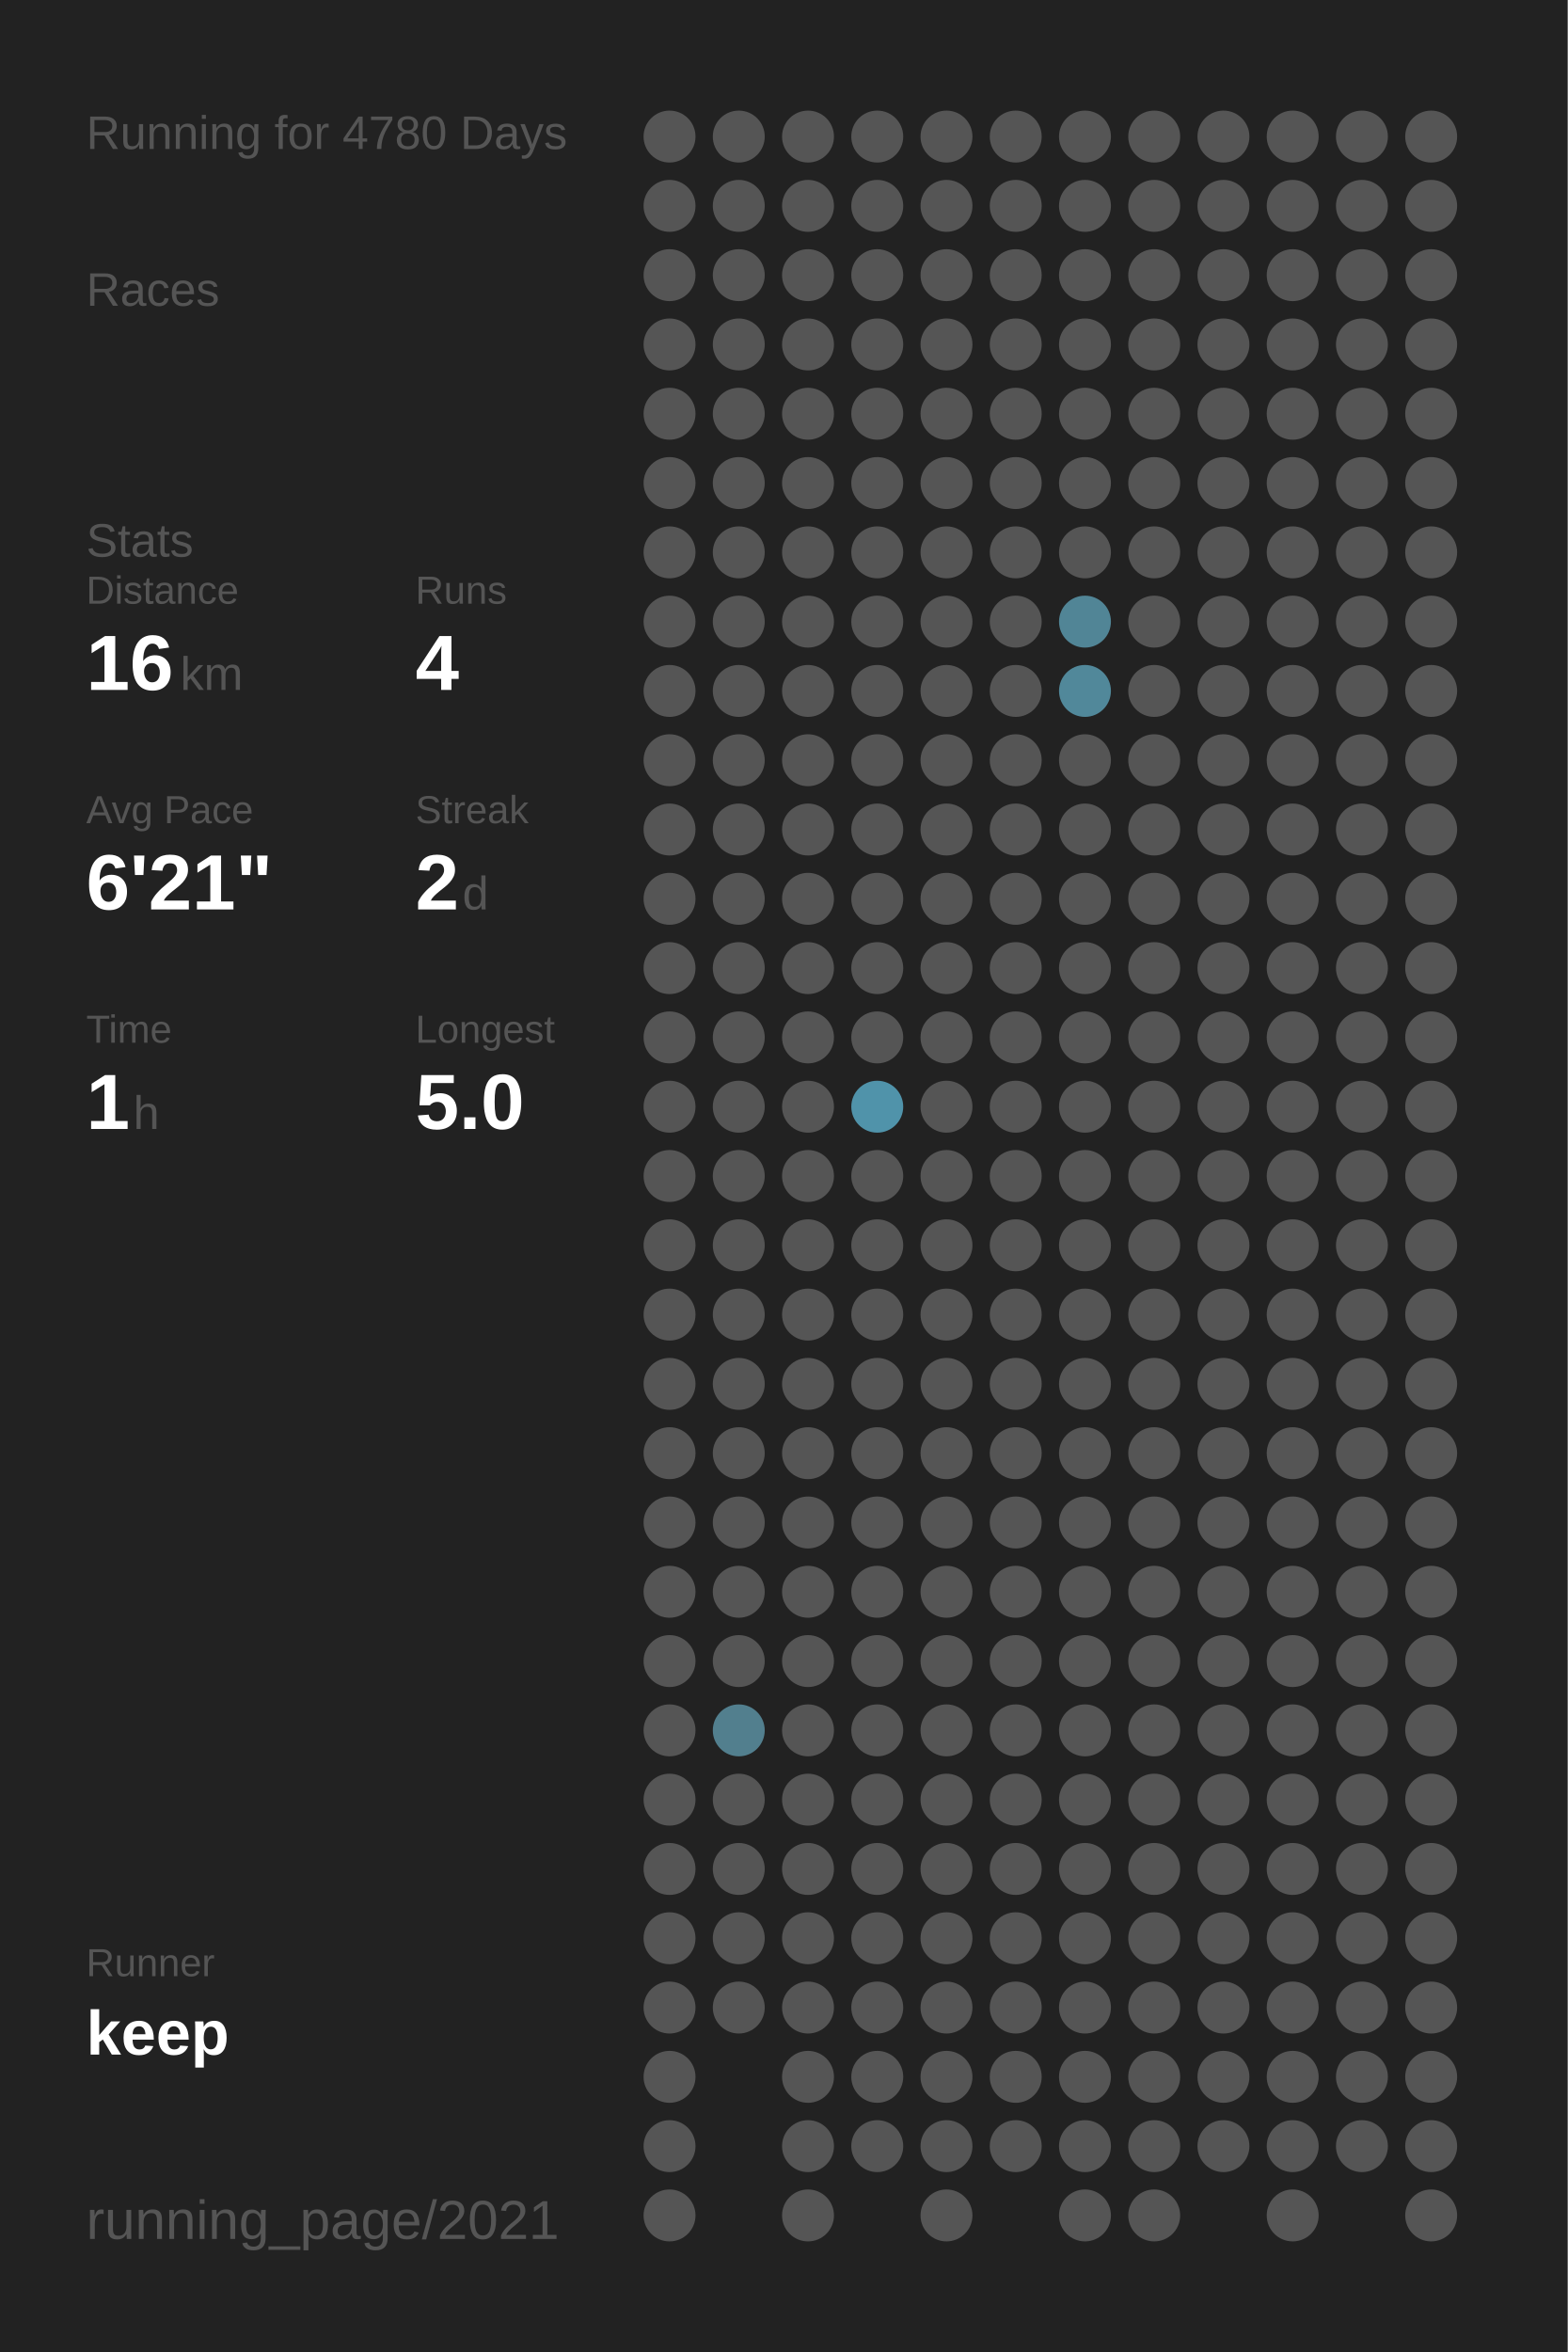
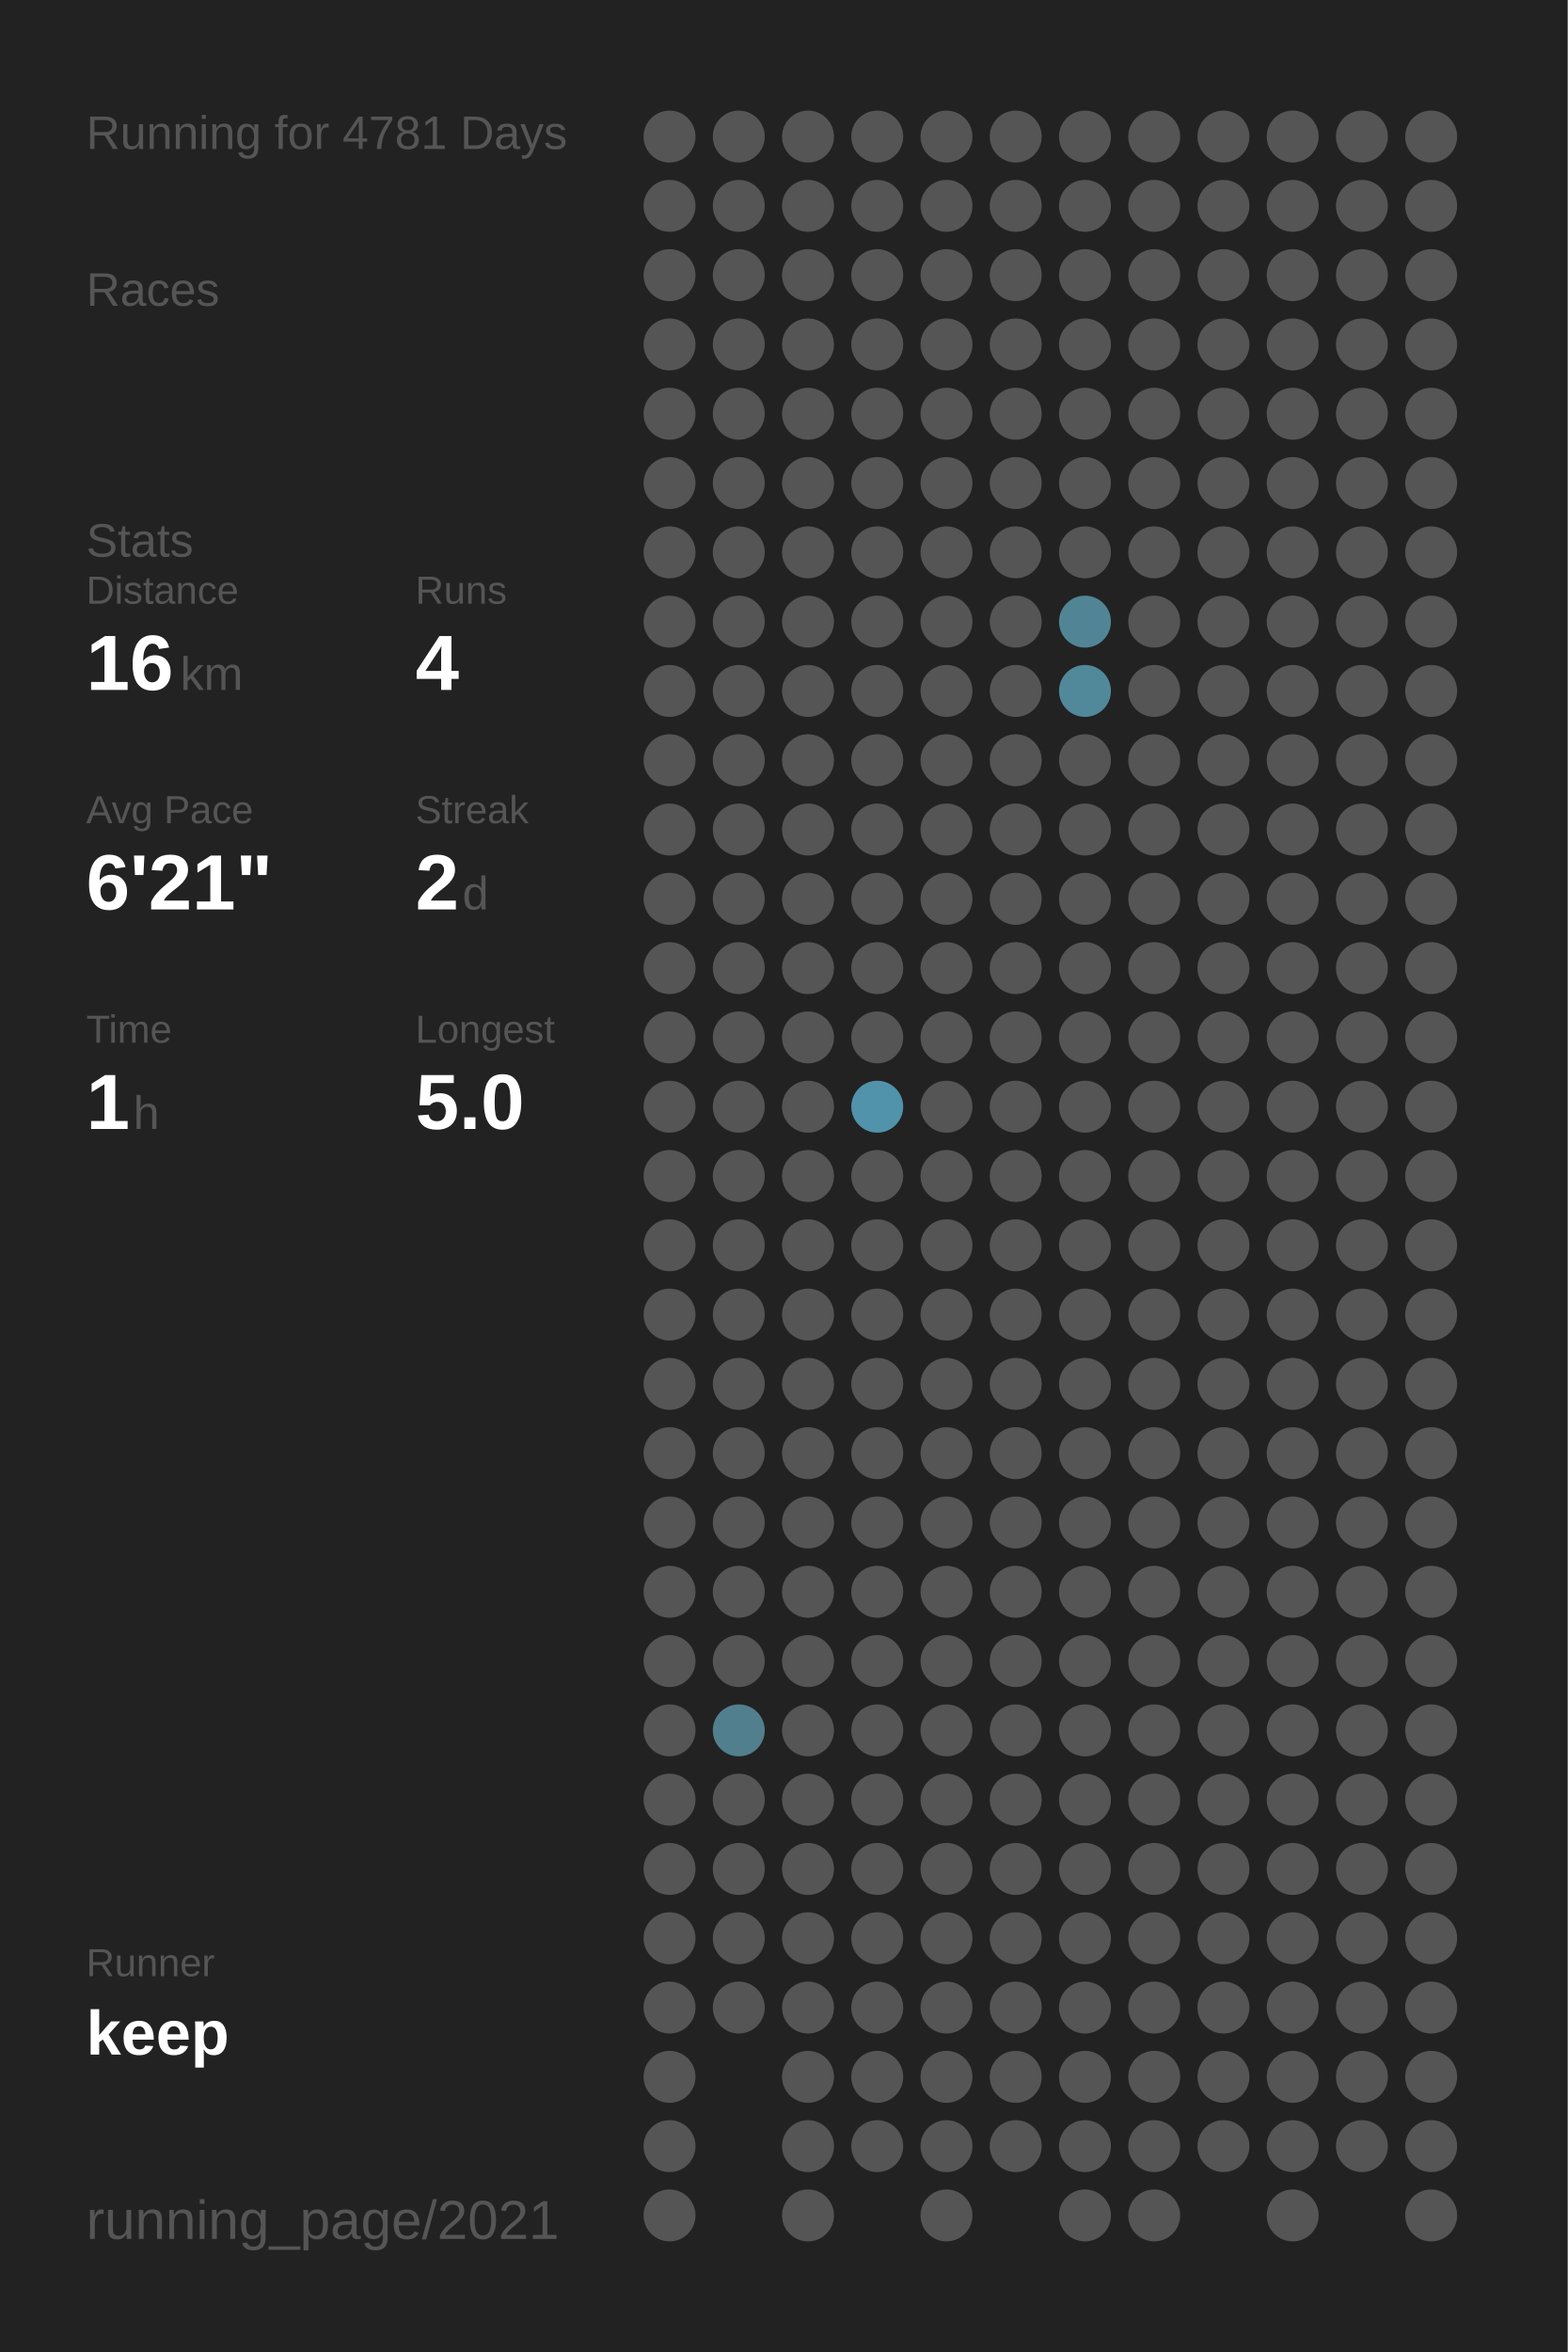
<svg xmlns="http://www.w3.org/2000/svg" baseProfile="full" height="300mm" version="1.1" viewBox="0,0,200,300" width="200mm">
  <defs />
  <rect fill="#222222" height="300" width="200" x="0" y="0" />
-   <text fill="#555555" style="font-size:6px; font-family:Arial;" x="11" y="19">Running for 4780 Days</text>
+   <text fill="#555555" style="font-size:6px; font-family:Arial;" x="11" y="19">Running for 4781 Days</text>
  <text fill="#555555" style="font-size:6px; font-family:Arial;" x="11" y="39">Races</text>
  <text fill="#555555" style="font-size:6px; font-family:Arial;" x="11" y="71">Stats</text>
  <text fill="#555555" style="font-size:5px; font-family:Arial;" x="11" y="77">Distance</text>
  <text fill="#FFFFFF" style="font-size:10px; font-family:Arial; font-weight:bold;" x="11" y="88">16</text>
  <text fill="#555555" style="font-size:6px; font-family:Arial;" x="23" y="88">km</text>
  <text fill="#555555" style="font-size:5px; font-family:Arial;" x="53" y="77">Runs</text>
  <text fill="#FFFFFF" style="font-size:10px; font-family:Arial; font-weight:bold;" x="53" y="88">4</text>
  <text fill="#555555" style="font-size:5px; font-family:Arial;" x="11" y="105">Avg Pace</text>
  <text fill="#FFFFFF" style="font-size:10px; font-family:Arial; font-weight:bold;" x="11" y="116">6'21"</text>
  <text fill="#555555" style="font-size:5px; font-family:Arial;" x="53" y="105">Streak</text>
  <text fill="#FFFFFF" style="font-size:10px; font-family:Arial; font-weight:bold;" x="53" y="116">2</text>
  <text fill="#555555" style="font-size:6px; font-family:Arial;" x="59" y="116">d</text>
  <text fill="#555555" style="font-size:5px; font-family:Arial;" x="11" y="133">Time</text>
  <text fill="#FFFFFF" style="font-size:10px; font-family:Arial; font-weight:bold;" x="11" y="144">1</text>
  <text fill="#555555" style="font-size:6px; font-family:Arial;" x="17" y="144">h</text>
  <text fill="#555555" style="font-size:5px; font-family:Arial;" x="53" y="133">Longest</text>
  <text fill="#FFFFFF" style="font-size:10px; font-family:Arial; font-weight:bold;" x="53" y="144">5.0</text>
  <text fill="#555555" style="font-size:5px; font-family:Arial;" x="11" y="252.065">Runner</text>
  <text fill="#FFFFFF" style="font-size:8px; font-family:Arial; font-weight:bold;" x="11" y="262.065">keep</text>
  <text fill="#555555" style="font-size:7px; font-family:Arial;" x="11" y="285.581">running_page/2021</text>
  <circle cx="85.417" cy="17.419" fill="#555555" r="3.312" />
  <circle cx="85.417" cy="26.258" fill="#555555" r="3.312" />
  <circle cx="85.417" cy="35.097" fill="#555555" r="3.312" />
  <circle cx="85.417" cy="43.935" fill="#555555" r="3.312" />
  <circle cx="85.417" cy="52.774" fill="#555555" r="3.312" />
  <circle cx="85.417" cy="61.613" fill="#555555" r="3.312" />
  <circle cx="85.417" cy="70.452" fill="#555555" r="3.312" />
  <circle cx="85.417" cy="79.29" fill="#555555" r="3.312" />
  <circle cx="85.417" cy="88.129" fill="#555555" r="3.312" />
  <circle cx="85.417" cy="96.968" fill="#555555" r="3.312" />
  <circle cx="85.417" cy="105.806" fill="#555555" r="3.312" />
  <circle cx="85.417" cy="114.645" fill="#555555" r="3.312" />
  <circle cx="85.417" cy="123.484" fill="#555555" r="3.312" />
  <circle cx="85.417" cy="132.323" fill="#555555" r="3.312" />
  <circle cx="85.417" cy="141.161" fill="#555555" r="3.312" />
  <circle cx="85.417" cy="150" fill="#555555" r="3.312" />
  <circle cx="85.417" cy="158.839" fill="#555555" r="3.312" />
  <circle cx="85.417" cy="167.677" fill="#555555" r="3.312" />
  <circle cx="85.417" cy="176.516" fill="#555555" r="3.312" />
  <circle cx="85.417" cy="185.355" fill="#555555" r="3.312" />
  <circle cx="85.417" cy="194.194" fill="#555555" r="3.312" />
  <circle cx="85.417" cy="203.032" fill="#555555" r="3.312" />
  <circle cx="85.417" cy="211.871" fill="#555555" r="3.312" />
  <circle cx="85.417" cy="220.71" fill="#555555" r="3.312" />
  <circle cx="85.417" cy="229.548" fill="#555555" r="3.312" />
  <circle cx="85.417" cy="238.387" fill="#555555" r="3.312" />
  <circle cx="85.417" cy="247.226" fill="#555555" r="3.312" />
  <circle cx="85.417" cy="256.065" fill="#555555" r="3.312" />
  <circle cx="85.417" cy="264.903" fill="#555555" r="3.312" />
  <circle cx="85.417" cy="273.742" fill="#555555" r="3.312" />
  <circle cx="85.417" cy="282.581" fill="#555555" r="3.312" />
  <circle cx="94.25" cy="17.419" fill="#555555" r="3.312" />
  <circle cx="94.25" cy="26.258" fill="#555555" r="3.312" />
  <circle cx="94.25" cy="35.097" fill="#555555" r="3.312" />
  <circle cx="94.25" cy="43.935" fill="#555555" r="3.312" />
  <circle cx="94.25" cy="52.774" fill="#555555" r="3.312" />
  <circle cx="94.25" cy="61.613" fill="#555555" r="3.312" />
  <circle cx="94.25" cy="70.452" fill="#555555" r="3.312" />
  <circle cx="94.25" cy="79.29" fill="#555555" r="3.312" />
  <circle cx="94.25" cy="88.129" fill="#555555" r="3.312" />
  <circle cx="94.25" cy="96.968" fill="#555555" r="3.312" />
  <circle cx="94.25" cy="105.806" fill="#555555" r="3.312" />
  <circle cx="94.25" cy="114.645" fill="#555555" r="3.312" />
  <circle cx="94.25" cy="123.484" fill="#555555" r="3.312" />
  <circle cx="94.25" cy="132.323" fill="#555555" r="3.312" />
  <circle cx="94.25" cy="141.161" fill="#555555" r="3.312" />
  <circle cx="94.25" cy="150" fill="#555555" r="3.312" />
  <circle cx="94.25" cy="158.839" fill="#555555" r="3.312" />
  <circle cx="94.25" cy="167.677" fill="#555555" r="3.312" />
  <circle cx="94.25" cy="176.516" fill="#555555" r="3.312" />
  <circle cx="94.25" cy="185.355" fill="#555555" r="3.312" />
  <circle cx="94.25" cy="194.194" fill="#555555" r="3.312" />
  <circle cx="94.25" cy="203.032" fill="#555555" r="3.312" />
  <circle cx="94.25" cy="211.871" fill="#555555" r="3.312" />
  <circle cx="94.25" cy="220.71" fill="#527f8e" r="3.312" />
  <circle cx="94.25" cy="229.548" fill="#555555" r="3.312" />
  <circle cx="94.25" cy="238.387" fill="#555555" r="3.312" />
  <circle cx="94.25" cy="247.226" fill="#555555" r="3.312" />
  <circle cx="94.25" cy="256.065" fill="#555555" r="3.312" />
  <circle cx="103.083" cy="17.419" fill="#555555" r="3.312" />
  <circle cx="103.083" cy="26.258" fill="#555555" r="3.312" />
  <circle cx="103.083" cy="35.097" fill="#555555" r="3.312" />
  <circle cx="103.083" cy="43.935" fill="#555555" r="3.312" />
  <circle cx="103.083" cy="52.774" fill="#555555" r="3.312" />
  <circle cx="103.083" cy="61.613" fill="#555555" r="3.312" />
  <circle cx="103.083" cy="70.452" fill="#555555" r="3.312" />
  <circle cx="103.083" cy="79.29" fill="#555555" r="3.312" />
  <circle cx="103.083" cy="88.129" fill="#555555" r="3.312" />
  <circle cx="103.083" cy="96.968" fill="#555555" r="3.312" />
  <circle cx="103.083" cy="105.806" fill="#555555" r="3.312" />
  <circle cx="103.083" cy="114.645" fill="#555555" r="3.312" />
  <circle cx="103.083" cy="123.484" fill="#555555" r="3.312" />
  <circle cx="103.083" cy="132.323" fill="#555555" r="3.312" />
  <circle cx="103.083" cy="141.161" fill="#555555" r="3.312" />
  <circle cx="103.083" cy="150" fill="#555555" r="3.312" />
  <circle cx="103.083" cy="158.839" fill="#555555" r="3.312" />
  <circle cx="103.083" cy="167.677" fill="#555555" r="3.312" />
  <circle cx="103.083" cy="176.516" fill="#555555" r="3.312" />
  <circle cx="103.083" cy="185.355" fill="#555555" r="3.312" />
  <circle cx="103.083" cy="194.194" fill="#555555" r="3.312" />
  <circle cx="103.083" cy="203.032" fill="#555555" r="3.312" />
  <circle cx="103.083" cy="211.871" fill="#555555" r="3.312" />
  <circle cx="103.083" cy="220.71" fill="#555555" r="3.312" />
  <circle cx="103.083" cy="229.548" fill="#555555" r="3.312" />
  <circle cx="103.083" cy="238.387" fill="#555555" r="3.312" />
  <circle cx="103.083" cy="247.226" fill="#555555" r="3.312" />
  <circle cx="103.083" cy="256.065" fill="#555555" r="3.312" />
  <circle cx="103.083" cy="264.903" fill="#555555" r="3.312" />
  <circle cx="103.083" cy="273.742" fill="#555555" r="3.312" />
  <circle cx="103.083" cy="282.581" fill="#555555" r="3.312" />
  <circle cx="111.917" cy="17.419" fill="#555555" r="3.312" />
  <circle cx="111.917" cy="26.258" fill="#555555" r="3.312" />
  <circle cx="111.917" cy="35.097" fill="#555555" r="3.312" />
  <circle cx="111.917" cy="43.935" fill="#555555" r="3.312" />
  <circle cx="111.917" cy="52.774" fill="#555555" r="3.312" />
  <circle cx="111.917" cy="61.613" fill="#555555" r="3.312" />
  <circle cx="111.917" cy="70.452" fill="#555555" r="3.312" />
  <circle cx="111.917" cy="79.29" fill="#555555" r="3.312" />
  <circle cx="111.917" cy="88.129" fill="#555555" r="3.312" />
  <circle cx="111.917" cy="96.968" fill="#555555" r="3.312" />
  <circle cx="111.917" cy="105.806" fill="#555555" r="3.312" />
  <circle cx="111.917" cy="114.645" fill="#555555" r="3.312" />
  <circle cx="111.917" cy="123.484" fill="#555555" r="3.312" />
  <circle cx="111.917" cy="132.323" fill="#555555" r="3.312" />
  <circle cx="111.917" cy="141.161" fill="#5093aa" r="3.312" />
  <circle cx="111.917" cy="150" fill="#555555" r="3.312" />
  <circle cx="111.917" cy="158.839" fill="#555555" r="3.312" />
  <circle cx="111.917" cy="167.677" fill="#555555" r="3.312" />
  <circle cx="111.917" cy="176.516" fill="#555555" r="3.312" />
  <circle cx="111.917" cy="185.355" fill="#555555" r="3.312" />
  <circle cx="111.917" cy="194.194" fill="#555555" r="3.312" />
  <circle cx="111.917" cy="203.032" fill="#555555" r="3.312" />
  <circle cx="111.917" cy="211.871" fill="#555555" r="3.312" />
  <circle cx="111.917" cy="220.71" fill="#555555" r="3.312" />
  <circle cx="111.917" cy="229.548" fill="#555555" r="3.312" />
  <circle cx="111.917" cy="238.387" fill="#555555" r="3.312" />
  <circle cx="111.917" cy="247.226" fill="#555555" r="3.312" />
  <circle cx="111.917" cy="256.065" fill="#555555" r="3.312" />
  <circle cx="111.917" cy="264.903" fill="#555555" r="3.312" />
  <circle cx="111.917" cy="273.742" fill="#555555" r="3.312" />
  <circle cx="120.75" cy="17.419" fill="#555555" r="3.312" />
  <circle cx="120.75" cy="26.258" fill="#555555" r="3.312" />
  <circle cx="120.75" cy="35.097" fill="#555555" r="3.312" />
  <circle cx="120.75" cy="43.935" fill="#555555" r="3.312" />
  <circle cx="120.75" cy="52.774" fill="#555555" r="3.312" />
  <circle cx="120.75" cy="61.613" fill="#555555" r="3.312" />
  <circle cx="120.75" cy="70.452" fill="#555555" r="3.312" />
  <circle cx="120.75" cy="79.29" fill="#555555" r="3.312" />
  <circle cx="120.75" cy="88.129" fill="#555555" r="3.312" />
  <circle cx="120.75" cy="96.968" fill="#555555" r="3.312" />
  <circle cx="120.75" cy="105.806" fill="#555555" r="3.312" />
  <circle cx="120.75" cy="114.645" fill="#555555" r="3.312" />
  <circle cx="120.75" cy="123.484" fill="#555555" r="3.312" />
  <circle cx="120.75" cy="132.323" fill="#555555" r="3.312" />
  <circle cx="120.75" cy="141.161" fill="#555555" r="3.312" />
  <circle cx="120.75" cy="150" fill="#555555" r="3.312" />
  <circle cx="120.75" cy="158.839" fill="#555555" r="3.312" />
  <circle cx="120.75" cy="167.677" fill="#555555" r="3.312" />
  <circle cx="120.75" cy="176.516" fill="#555555" r="3.312" />
  <circle cx="120.75" cy="185.355" fill="#555555" r="3.312" />
  <circle cx="120.75" cy="194.194" fill="#555555" r="3.312" />
  <circle cx="120.75" cy="203.032" fill="#555555" r="3.312" />
  <circle cx="120.75" cy="211.871" fill="#555555" r="3.312" />
  <circle cx="120.75" cy="220.71" fill="#555555" r="3.312" />
  <circle cx="120.75" cy="229.548" fill="#555555" r="3.312" />
  <circle cx="120.75" cy="238.387" fill="#555555" r="3.312" />
  <circle cx="120.75" cy="247.226" fill="#555555" r="3.312" />
  <circle cx="120.75" cy="256.065" fill="#555555" r="3.312" />
  <circle cx="120.75" cy="264.903" fill="#555555" r="3.312" />
  <circle cx="120.75" cy="273.742" fill="#555555" r="3.312" />
  <circle cx="120.75" cy="282.581" fill="#555555" r="3.312" />
  <circle cx="129.583" cy="17.419" fill="#555555" r="3.312" />
  <circle cx="129.583" cy="26.258" fill="#555555" r="3.312" />
  <circle cx="129.583" cy="35.097" fill="#555555" r="3.312" />
  <circle cx="129.583" cy="43.935" fill="#555555" r="3.312" />
  <circle cx="129.583" cy="52.774" fill="#555555" r="3.312" />
  <circle cx="129.583" cy="61.613" fill="#555555" r="3.312" />
  <circle cx="129.583" cy="70.452" fill="#555555" r="3.312" />
  <circle cx="129.583" cy="79.29" fill="#555555" r="3.312" />
  <circle cx="129.583" cy="88.129" fill="#555555" r="3.312" />
  <circle cx="129.583" cy="96.968" fill="#555555" r="3.312" />
  <circle cx="129.583" cy="105.806" fill="#555555" r="3.312" />
  <circle cx="129.583" cy="114.645" fill="#555555" r="3.312" />
  <circle cx="129.583" cy="123.484" fill="#555555" r="3.312" />
  <circle cx="129.583" cy="132.323" fill="#555555" r="3.312" />
  <circle cx="129.583" cy="141.161" fill="#555555" r="3.312" />
  <circle cx="129.583" cy="150" fill="#555555" r="3.312" />
  <circle cx="129.583" cy="158.839" fill="#555555" r="3.312" />
  <circle cx="129.583" cy="167.677" fill="#555555" r="3.312" />
  <circle cx="129.583" cy="176.516" fill="#555555" r="3.312" />
  <circle cx="129.583" cy="185.355" fill="#555555" r="3.312" />
  <circle cx="129.583" cy="194.194" fill="#555555" r="3.312" />
  <circle cx="129.583" cy="203.032" fill="#555555" r="3.312" />
  <circle cx="129.583" cy="211.871" fill="#555555" r="3.312" />
  <circle cx="129.583" cy="220.71" fill="#555555" r="3.312" />
  <circle cx="129.583" cy="229.548" fill="#555555" r="3.312" />
  <circle cx="129.583" cy="238.387" fill="#555555" r="3.312" />
  <circle cx="129.583" cy="247.226" fill="#555555" r="3.312" />
  <circle cx="129.583" cy="256.065" fill="#555555" r="3.312" />
  <circle cx="129.583" cy="264.903" fill="#555555" r="3.312" />
  <circle cx="129.583" cy="273.742" fill="#555555" r="3.312" />
  <circle cx="138.417" cy="17.419" fill="#555555" r="3.312" />
  <circle cx="138.417" cy="26.258" fill="#555555" r="3.312" />
  <circle cx="138.417" cy="35.097" fill="#555555" r="3.312" />
  <circle cx="138.417" cy="43.935" fill="#555555" r="3.312" />
  <circle cx="138.417" cy="52.774" fill="#555555" r="3.312" />
  <circle cx="138.417" cy="61.613" fill="#555555" r="3.312" />
  <circle cx="138.417" cy="70.452" fill="#555555" r="3.312" />
  <circle cx="138.417" cy="79.29" fill="#518596" r="3.312" />
  <circle cx="138.417" cy="88.129" fill="#51889a" r="3.312" />
  <circle cx="138.417" cy="96.968" fill="#555555" r="3.312" />
  <circle cx="138.417" cy="105.806" fill="#555555" r="3.312" />
  <circle cx="138.417" cy="114.645" fill="#555555" r="3.312" />
  <circle cx="138.417" cy="123.484" fill="#555555" r="3.312" />
  <circle cx="138.417" cy="132.323" fill="#555555" r="3.312" />
  <circle cx="138.417" cy="141.161" fill="#555555" r="3.312" />
  <circle cx="138.417" cy="150" fill="#555555" r="3.312" />
  <circle cx="138.417" cy="158.839" fill="#555555" r="3.312" />
  <circle cx="138.417" cy="167.677" fill="#555555" r="3.312" />
  <circle cx="138.417" cy="176.516" fill="#555555" r="3.312" />
  <circle cx="138.417" cy="185.355" fill="#555555" r="3.312" />
  <circle cx="138.417" cy="194.194" fill="#555555" r="3.312" />
  <circle cx="138.417" cy="203.032" fill="#555555" r="3.312" />
  <circle cx="138.417" cy="211.871" fill="#555555" r="3.312" />
  <circle cx="138.417" cy="220.71" fill="#555555" r="3.312" />
  <circle cx="138.417" cy="229.548" fill="#555555" r="3.312" />
  <circle cx="138.417" cy="238.387" fill="#555555" r="3.312" />
  <circle cx="138.417" cy="247.226" fill="#555555" r="3.312" />
  <circle cx="138.417" cy="256.065" fill="#555555" r="3.312" />
  <circle cx="138.417" cy="264.903" fill="#555555" r="3.312" />
  <circle cx="138.417" cy="273.742" fill="#555555" r="3.312" />
  <circle cx="138.417" cy="282.581" fill="#555555" r="3.312" />
  <circle cx="147.25" cy="17.419" fill="#555555" r="3.312" />
  <circle cx="147.25" cy="26.258" fill="#555555" r="3.312" />
  <circle cx="147.25" cy="35.097" fill="#555555" r="3.312" />
  <circle cx="147.25" cy="43.935" fill="#555555" r="3.312" />
  <circle cx="147.25" cy="52.774" fill="#555555" r="3.312" />
  <circle cx="147.25" cy="61.613" fill="#555555" r="3.312" />
  <circle cx="147.25" cy="70.452" fill="#555555" r="3.312" />
  <circle cx="147.25" cy="79.29" fill="#555555" r="3.312" />
  <circle cx="147.25" cy="88.129" fill="#555555" r="3.312" />
  <circle cx="147.25" cy="96.968" fill="#555555" r="3.312" />
  <circle cx="147.25" cy="105.806" fill="#555555" r="3.312" />
  <circle cx="147.25" cy="114.645" fill="#555555" r="3.312" />
  <circle cx="147.25" cy="123.484" fill="#555555" r="3.312" />
  <circle cx="147.25" cy="132.323" fill="#555555" r="3.312" />
  <circle cx="147.25" cy="141.161" fill="#555555" r="3.312" />
  <circle cx="147.25" cy="150" fill="#555555" r="3.312" />
  <circle cx="147.25" cy="158.839" fill="#555555" r="3.312" />
  <circle cx="147.25" cy="167.677" fill="#555555" r="3.312" />
  <circle cx="147.25" cy="176.516" fill="#555555" r="3.312" />
  <circle cx="147.25" cy="185.355" fill="#555555" r="3.312" />
  <circle cx="147.25" cy="194.194" fill="#555555" r="3.312" />
  <circle cx="147.25" cy="203.032" fill="#555555" r="3.312" />
  <circle cx="147.25" cy="211.871" fill="#555555" r="3.312" />
  <circle cx="147.25" cy="220.71" fill="#555555" r="3.312" />
  <circle cx="147.25" cy="229.548" fill="#555555" r="3.312" />
  <circle cx="147.25" cy="238.387" fill="#555555" r="3.312" />
  <circle cx="147.25" cy="247.226" fill="#555555" r="3.312" />
  <circle cx="147.25" cy="256.065" fill="#555555" r="3.312" />
  <circle cx="147.25" cy="264.903" fill="#555555" r="3.312" />
  <circle cx="147.25" cy="273.742" fill="#555555" r="3.312" />
  <circle cx="147.25" cy="282.581" fill="#555555" r="3.312" />
  <circle cx="156.083" cy="17.419" fill="#555555" r="3.312" />
  <circle cx="156.083" cy="26.258" fill="#555555" r="3.312" />
  <circle cx="156.083" cy="35.097" fill="#555555" r="3.312" />
  <circle cx="156.083" cy="43.935" fill="#555555" r="3.312" />
  <circle cx="156.083" cy="52.774" fill="#555555" r="3.312" />
  <circle cx="156.083" cy="61.613" fill="#555555" r="3.312" />
  <circle cx="156.083" cy="70.452" fill="#555555" r="3.312" />
  <circle cx="156.083" cy="79.29" fill="#555555" r="3.312" />
  <circle cx="156.083" cy="88.129" fill="#555555" r="3.312" />
  <circle cx="156.083" cy="96.968" fill="#555555" r="3.312" />
  <circle cx="156.083" cy="105.806" fill="#555555" r="3.312" />
  <circle cx="156.083" cy="114.645" fill="#555555" r="3.312" />
  <circle cx="156.083" cy="123.484" fill="#555555" r="3.312" />
  <circle cx="156.083" cy="132.323" fill="#555555" r="3.312" />
  <circle cx="156.083" cy="141.161" fill="#555555" r="3.312" />
  <circle cx="156.083" cy="150" fill="#555555" r="3.312" />
  <circle cx="156.083" cy="158.839" fill="#555555" r="3.312" />
  <circle cx="156.083" cy="167.677" fill="#555555" r="3.312" />
  <circle cx="156.083" cy="176.516" fill="#555555" r="3.312" />
  <circle cx="156.083" cy="185.355" fill="#555555" r="3.312" />
  <circle cx="156.083" cy="194.194" fill="#555555" r="3.312" />
  <circle cx="156.083" cy="203.032" fill="#555555" r="3.312" />
  <circle cx="156.083" cy="211.871" fill="#555555" r="3.312" />
  <circle cx="156.083" cy="220.71" fill="#555555" r="3.312" />
  <circle cx="156.083" cy="229.548" fill="#555555" r="3.312" />
  <circle cx="156.083" cy="238.387" fill="#555555" r="3.312" />
  <circle cx="156.083" cy="247.226" fill="#555555" r="3.312" />
  <circle cx="156.083" cy="256.065" fill="#555555" r="3.312" />
  <circle cx="156.083" cy="264.903" fill="#555555" r="3.312" />
  <circle cx="156.083" cy="273.742" fill="#555555" r="3.312" />
  <circle cx="164.917" cy="17.419" fill="#555555" r="3.312" />
  <circle cx="164.917" cy="26.258" fill="#555555" r="3.312" />
  <circle cx="164.917" cy="35.097" fill="#555555" r="3.312" />
  <circle cx="164.917" cy="43.935" fill="#555555" r="3.312" />
  <circle cx="164.917" cy="52.774" fill="#555555" r="3.312" />
  <circle cx="164.917" cy="61.613" fill="#555555" r="3.312" />
  <circle cx="164.917" cy="70.452" fill="#555555" r="3.312" />
  <circle cx="164.917" cy="79.29" fill="#555555" r="3.312" />
  <circle cx="164.917" cy="88.129" fill="#555555" r="3.312" />
  <circle cx="164.917" cy="96.968" fill="#555555" r="3.312" />
  <circle cx="164.917" cy="105.806" fill="#555555" r="3.312" />
  <circle cx="164.917" cy="114.645" fill="#555555" r="3.312" />
  <circle cx="164.917" cy="123.484" fill="#555555" r="3.312" />
  <circle cx="164.917" cy="132.323" fill="#555555" r="3.312" />
  <circle cx="164.917" cy="141.161" fill="#555555" r="3.312" />
  <circle cx="164.917" cy="150" fill="#555555" r="3.312" />
  <circle cx="164.917" cy="158.839" fill="#555555" r="3.312" />
  <circle cx="164.917" cy="167.677" fill="#555555" r="3.312" />
  <circle cx="164.917" cy="176.516" fill="#555555" r="3.312" />
  <circle cx="164.917" cy="185.355" fill="#555555" r="3.312" />
  <circle cx="164.917" cy="194.194" fill="#555555" r="3.312" />
  <circle cx="164.917" cy="203.032" fill="#555555" r="3.312" />
  <circle cx="164.917" cy="211.871" fill="#555555" r="3.312" />
  <circle cx="164.917" cy="220.71" fill="#555555" r="3.312" />
  <circle cx="164.917" cy="229.548" fill="#555555" r="3.312" />
  <circle cx="164.917" cy="238.387" fill="#555555" r="3.312" />
  <circle cx="164.917" cy="247.226" fill="#555555" r="3.312" />
  <circle cx="164.917" cy="256.065" fill="#555555" r="3.312" />
  <circle cx="164.917" cy="264.903" fill="#555555" r="3.312" />
  <circle cx="164.917" cy="273.742" fill="#555555" r="3.312" />
  <circle cx="164.917" cy="282.581" fill="#555555" r="3.312" />
  <circle cx="173.75" cy="17.419" fill="#555555" r="3.312" />
  <circle cx="173.75" cy="26.258" fill="#555555" r="3.312" />
  <circle cx="173.75" cy="35.097" fill="#555555" r="3.312" />
  <circle cx="173.75" cy="43.935" fill="#555555" r="3.312" />
  <circle cx="173.75" cy="52.774" fill="#555555" r="3.312" />
  <circle cx="173.75" cy="61.613" fill="#555555" r="3.312" />
  <circle cx="173.75" cy="70.452" fill="#555555" r="3.312" />
  <circle cx="173.75" cy="79.29" fill="#555555" r="3.312" />
  <circle cx="173.75" cy="88.129" fill="#555555" r="3.312" />
  <circle cx="173.75" cy="96.968" fill="#555555" r="3.312" />
  <circle cx="173.75" cy="105.806" fill="#555555" r="3.312" />
  <circle cx="173.75" cy="114.645" fill="#555555" r="3.312" />
  <circle cx="173.75" cy="123.484" fill="#555555" r="3.312" />
  <circle cx="173.75" cy="132.323" fill="#555555" r="3.312" />
  <circle cx="173.75" cy="141.161" fill="#555555" r="3.312" />
  <circle cx="173.75" cy="150" fill="#555555" r="3.312" />
  <circle cx="173.75" cy="158.839" fill="#555555" r="3.312" />
  <circle cx="173.75" cy="167.677" fill="#555555" r="3.312" />
  <circle cx="173.75" cy="176.516" fill="#555555" r="3.312" />
  <circle cx="173.75" cy="185.355" fill="#555555" r="3.312" />
  <circle cx="173.75" cy="194.194" fill="#555555" r="3.312" />
  <circle cx="173.75" cy="203.032" fill="#555555" r="3.312" />
  <circle cx="173.75" cy="211.871" fill="#555555" r="3.312" />
  <circle cx="173.75" cy="220.71" fill="#555555" r="3.312" />
  <circle cx="173.75" cy="229.548" fill="#555555" r="3.312" />
  <circle cx="173.75" cy="238.387" fill="#555555" r="3.312" />
  <circle cx="173.75" cy="247.226" fill="#555555" r="3.312" />
  <circle cx="173.75" cy="256.065" fill="#555555" r="3.312" />
  <circle cx="173.75" cy="264.903" fill="#555555" r="3.312" />
  <circle cx="173.75" cy="273.742" fill="#555555" r="3.312" />
  <circle cx="182.583" cy="17.419" fill="#555555" r="3.312" />
  <circle cx="182.583" cy="26.258" fill="#555555" r="3.312" />
  <circle cx="182.583" cy="35.097" fill="#555555" r="3.312" />
  <circle cx="182.583" cy="43.935" fill="#555555" r="3.312" />
  <circle cx="182.583" cy="52.774" fill="#555555" r="3.312" />
  <circle cx="182.583" cy="61.613" fill="#555555" r="3.312" />
  <circle cx="182.583" cy="70.452" fill="#555555" r="3.312" />
  <circle cx="182.583" cy="79.29" fill="#555555" r="3.312" />
  <circle cx="182.583" cy="88.129" fill="#555555" r="3.312" />
  <circle cx="182.583" cy="96.968" fill="#555555" r="3.312" />
  <circle cx="182.583" cy="105.806" fill="#555555" r="3.312" />
  <circle cx="182.583" cy="114.645" fill="#555555" r="3.312" />
  <circle cx="182.583" cy="123.484" fill="#555555" r="3.312" />
  <circle cx="182.583" cy="132.323" fill="#555555" r="3.312" />
  <circle cx="182.583" cy="141.161" fill="#555555" r="3.312" />
  <circle cx="182.583" cy="150" fill="#555555" r="3.312" />
  <circle cx="182.583" cy="158.839" fill="#555555" r="3.312" />
  <circle cx="182.583" cy="167.677" fill="#555555" r="3.312" />
  <circle cx="182.583" cy="176.516" fill="#555555" r="3.312" />
  <circle cx="182.583" cy="185.355" fill="#555555" r="3.312" />
  <circle cx="182.583" cy="194.194" fill="#555555" r="3.312" />
  <circle cx="182.583" cy="203.032" fill="#555555" r="3.312" />
  <circle cx="182.583" cy="211.871" fill="#555555" r="3.312" />
  <circle cx="182.583" cy="220.71" fill="#555555" r="3.312" />
  <circle cx="182.583" cy="229.548" fill="#555555" r="3.312" />
  <circle cx="182.583" cy="238.387" fill="#555555" r="3.312" />
  <circle cx="182.583" cy="247.226" fill="#555555" r="3.312" />
  <circle cx="182.583" cy="256.065" fill="#555555" r="3.312" />
  <circle cx="182.583" cy="264.903" fill="#555555" r="3.312" />
  <circle cx="182.583" cy="273.742" fill="#555555" r="3.312" />
  <circle cx="182.583" cy="282.581" fill="#555555" r="3.312" />
</svg>
